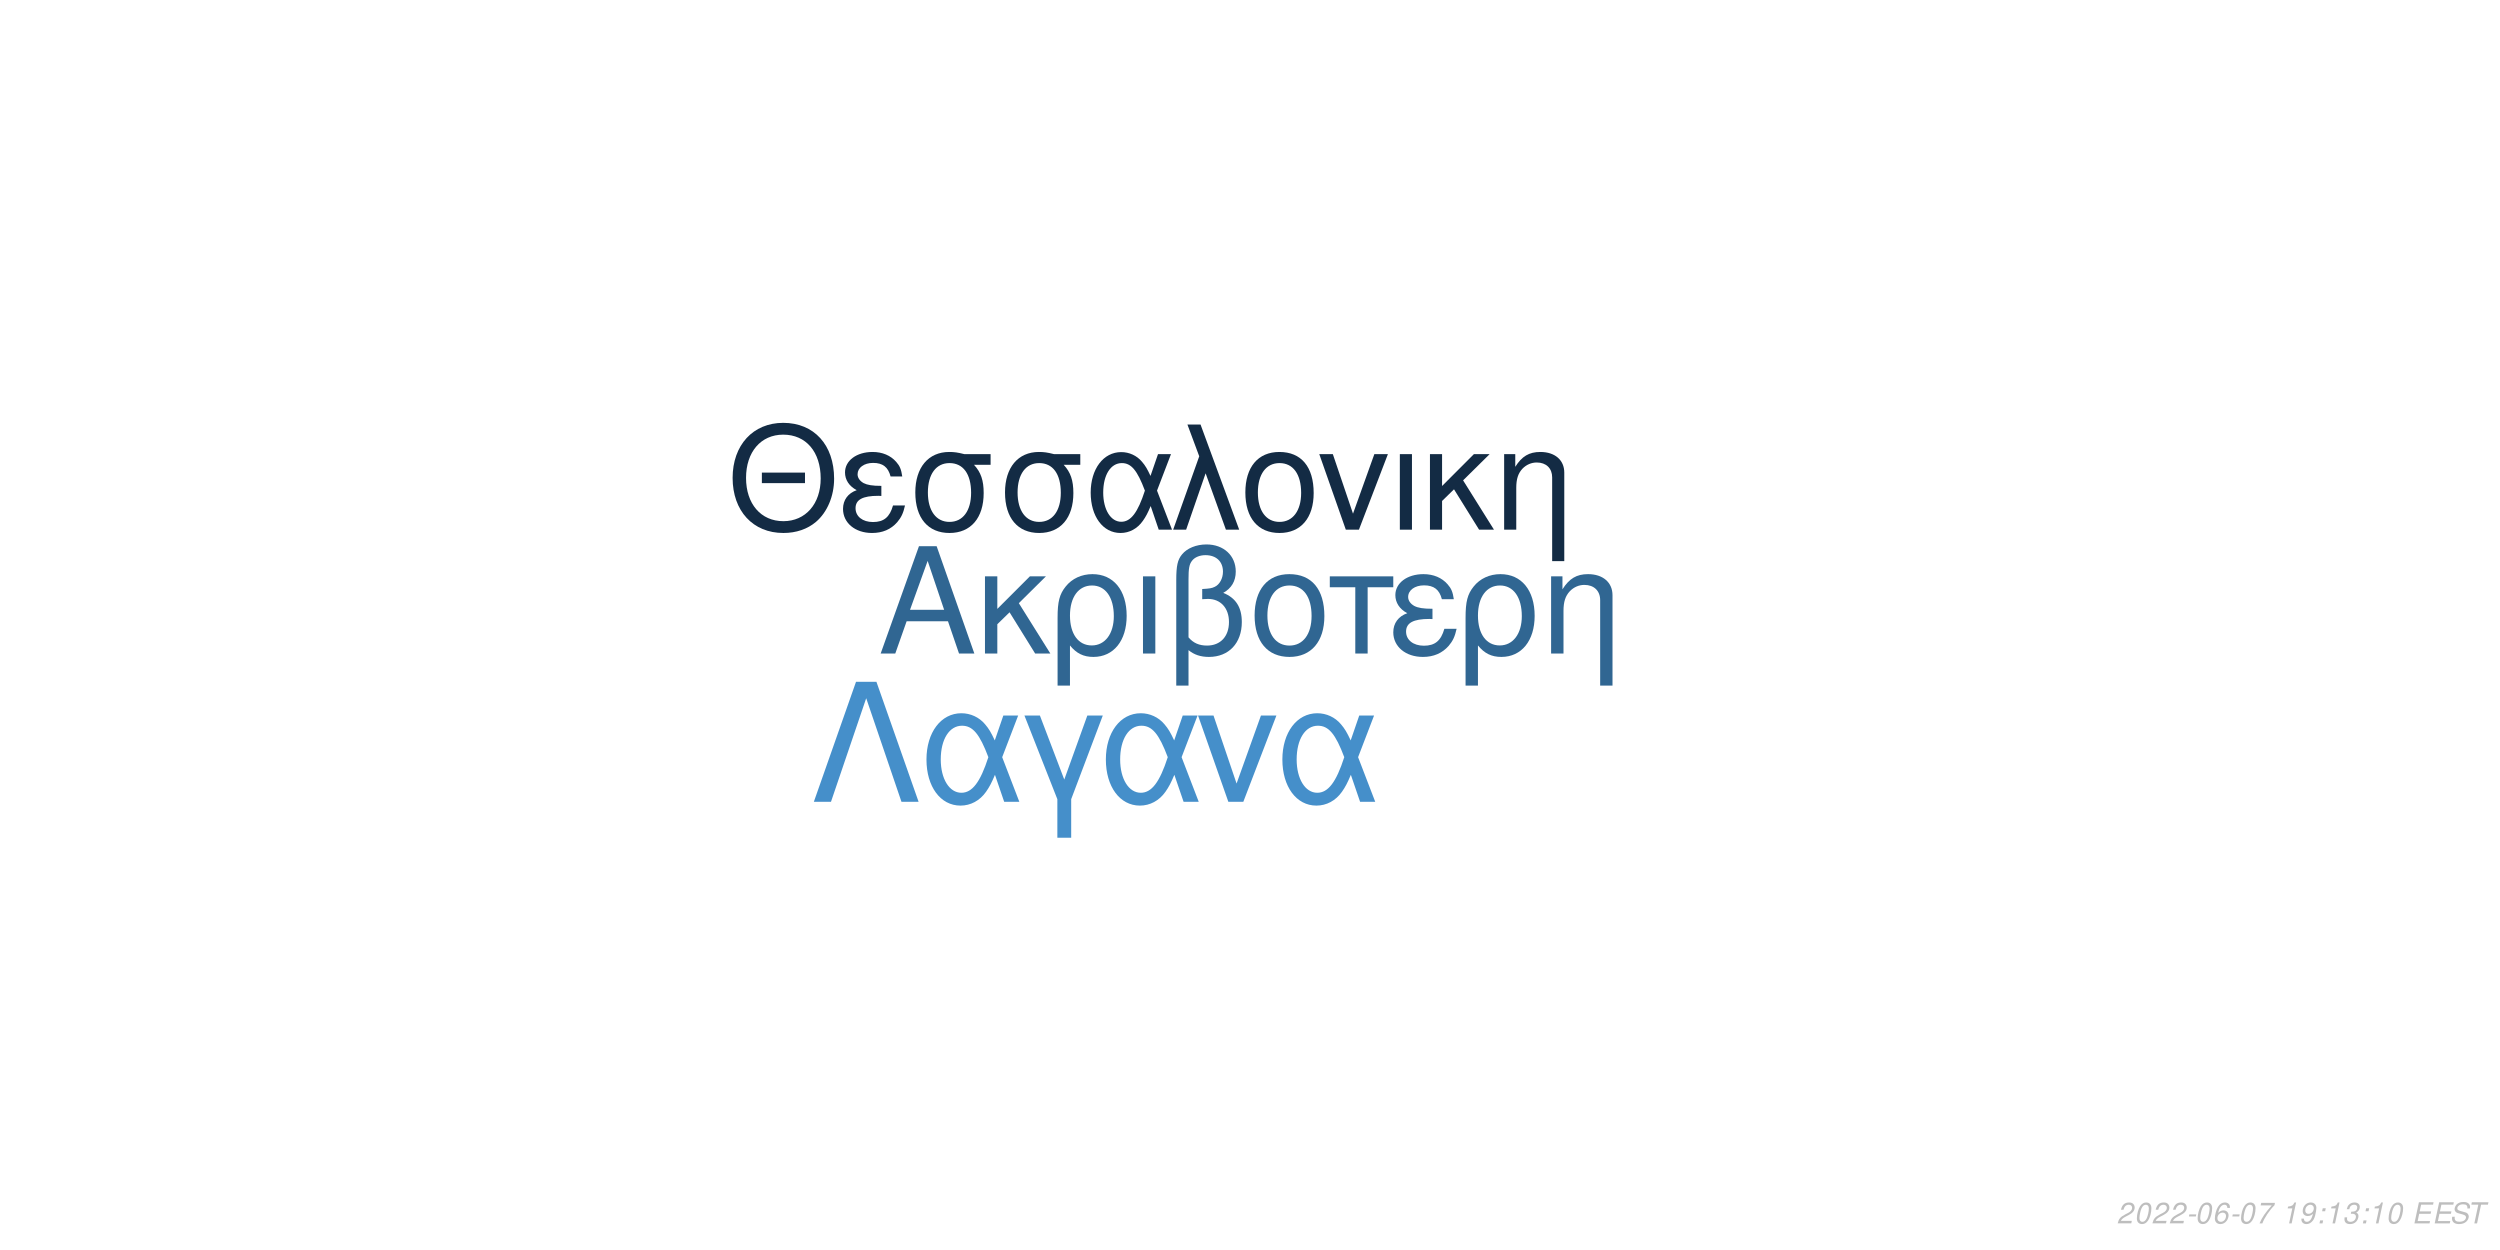
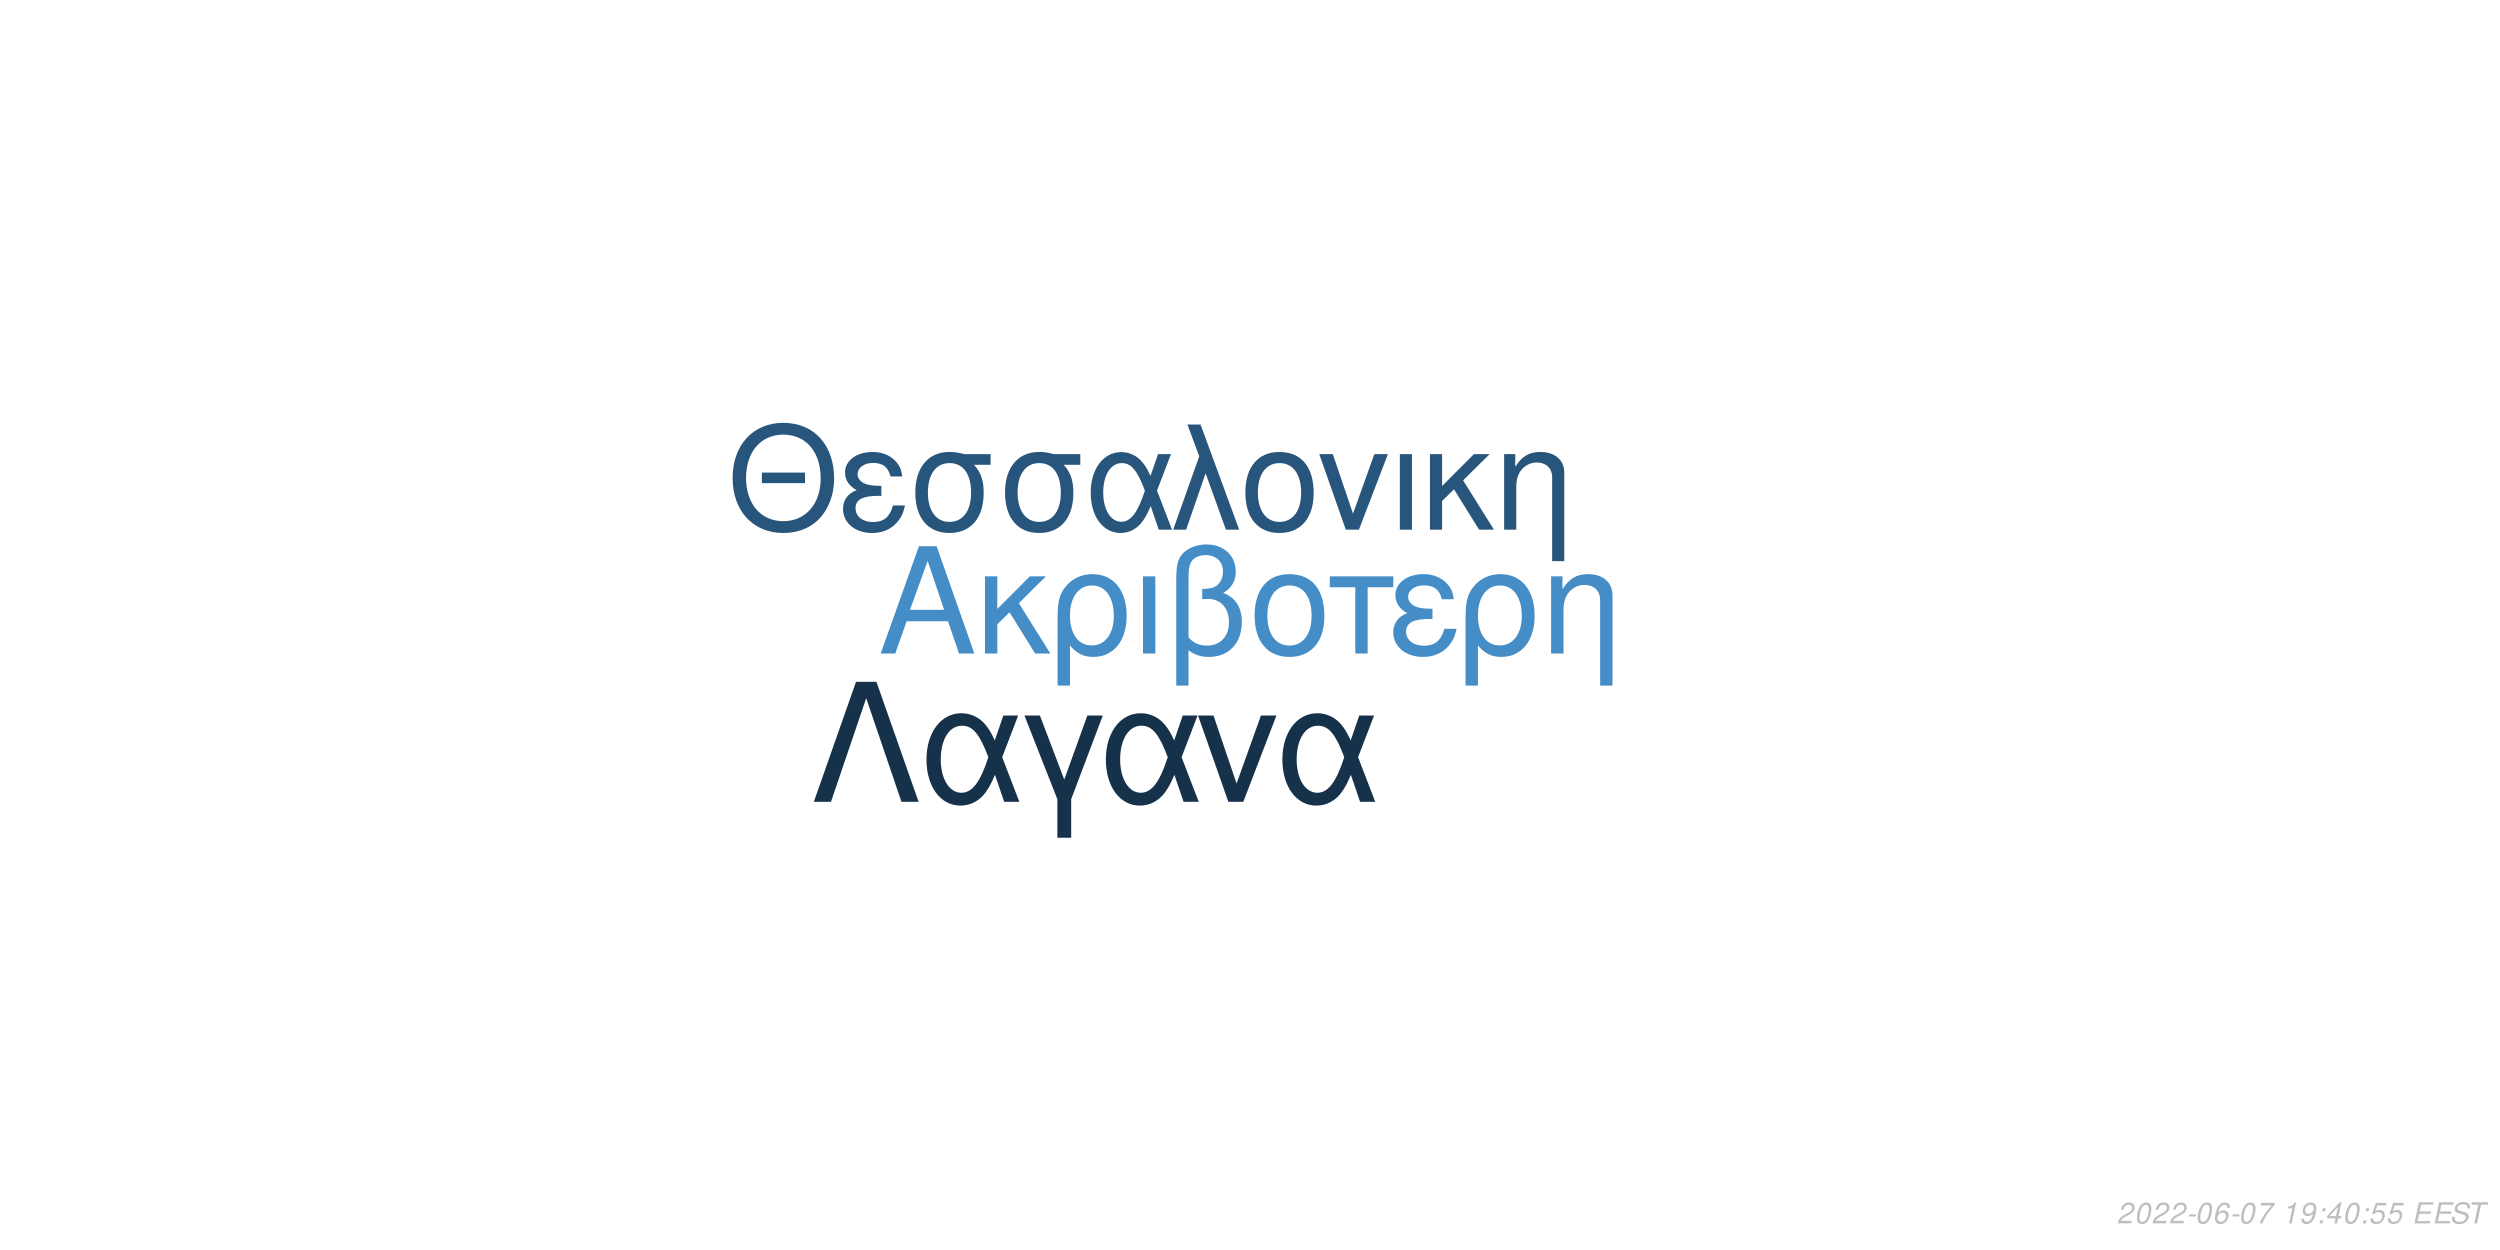
<svg xmlns="http://www.w3.org/2000/svg" xmlns:xlink="http://www.w3.org/1999/xlink" width="864pt" height="432pt" viewBox="0 0 864 432" version="1.1">
  <defs>
    <g>
      <symbol overflow="visible" id="glyph0-0">
        <path style="stroke:none;" d="" />
      </symbol>
      <symbol overflow="visible" id="glyph0-1">
        <path style="stroke:none;" d="M 24.125 -11.141 L 27.938 0 L 33.234 0 L 20.203 -37.094 L 14.094 -37.094 L 0.859 0 L 5.906 0 L 9.828 -11.141 Z M 22.797 -15.109 L 11 -15.109 L 17.094 -32.016 Z M 22.797 -15.109 " />
      </symbol>
      <symbol overflow="visible" id="glyph0-2">
        <path style="stroke:none;" d="M 7.172 -15.422 L 7.172 -26.672 L 2.906 -26.672 L 2.906 0 L 7.172 0 L 7.172 -10.125 L 11.406 -14.25 L 20.25 0 L 25.5 0 L 14.609 -17.406 L 23.969 -26.672 L 18.422 -26.672 Z M 7.172 -15.422 " />
      </symbol>
      <symbol overflow="visible" id="glyph0-3">
        <path style="stroke:none;" d="M 3 11.094 L 7.281 11.094 L 7.281 -2.797 C 9.516 -0.047 11.953 1.172 15.375 1.172 C 22.344 1.172 26.875 -4.422 26.875 -13.031 C 26.875 -21.891 22.297 -27.438 15.062 -27.438 C 11.297 -27.438 7.984 -25.906 5.797 -23.156 C 3.672 -20.516 3 -17.969 3 -12.359 Z M 14.906 -23.516 C 19.547 -23.516 22.438 -19.438 22.438 -12.922 C 22.438 -6.812 19.391 -2.797 14.812 -2.797 C 10.172 -2.797 7.281 -6.766 7.281 -13.125 C 7.281 -19.484 10.234 -23.516 14.906 -23.516 Z M 14.906 -23.516 " />
      </symbol>
      <symbol overflow="visible" id="glyph0-4">
        <path style="stroke:none;" d="M 3.516 0 L 7.781 0 L 7.781 -26.672 L 3.516 -26.672 Z M 3.516 0 " />
      </symbol>
      <symbol overflow="visible" id="glyph0-5">
        <path style="stroke:none;" d="M 4.016 11.094 L 8.25 11.094 L 8.25 -1.172 C 10.172 0.406 12.422 1.172 15.312 1.172 C 22.188 1.172 26.672 -3.609 26.672 -10.891 C 26.672 -15.984 24.578 -19.234 20.25 -20.969 C 23.109 -22.547 24.578 -25.031 24.578 -28.344 C 24.578 -33.844 20.406 -37.703 14.453 -37.703 C 10.938 -37.703 7.734 -36.391 6 -34.25 C 4.484 -32.422 4.016 -30.328 4.016 -25.391 Z M 8.25 -25.656 C 8.25 -29.359 8.5 -30.844 9.469 -32.062 C 10.375 -33.281 12.156 -34 14.094 -34 C 17.812 -34 20.156 -31.812 20.156 -28.297 C 20.156 -25.953 18.984 -23.812 17.297 -23.047 C 16.281 -22.547 15.469 -22.438 12.984 -22.297 L 12.984 -18.781 C 13.734 -18.828 14.344 -18.875 14.969 -18.875 C 19.344 -18.875 22.234 -15.719 22.234 -10.891 C 22.234 -5.906 19.281 -2.75 14.656 -2.75 C 11.953 -2.75 9.922 -3.609 8.25 -5.594 Z M 8.25 -25.656 " />
      </symbol>
      <symbol overflow="visible" id="glyph0-6">
        <path style="stroke:none;" d="M 14.094 -27.438 C 6.562 -27.438 2.094 -22.094 2.094 -13.125 C 2.094 -4.125 6.562 1.172 14.141 1.172 C 21.672 1.172 26.203 -4.172 26.203 -12.922 C 26.203 -22.188 21.828 -27.438 14.094 -27.438 Z M 14.141 -23.516 C 18.938 -23.516 21.781 -19.594 21.781 -12.984 C 21.781 -6.672 18.828 -2.75 14.141 -2.75 C 9.422 -2.75 6.516 -6.672 6.516 -13.125 C 6.516 -19.594 9.422 -23.516 14.141 -23.516 Z M 14.141 -23.516 " />
      </symbol>
      <symbol overflow="visible" id="glyph0-7">
        <path style="stroke:none;" d="M 7.891 0 L 12.156 0 L 12.156 -22.906 L 21.016 -22.906 L 21.016 -26.672 L -0.922 -26.672 L -0.922 -22.906 L 7.891 -22.906 Z M 7.891 0 " />
      </symbol>
      <symbol overflow="visible" id="glyph0-8">
        <path style="stroke:none;" d="M 14.562 -15.469 C 11.344 -15.469 9.562 -15.781 8.297 -16.438 C 6.922 -17.203 6.156 -18.328 6.156 -19.547 C 6.156 -21.891 8.453 -23.562 11.656 -23.562 C 15.062 -23.562 16.953 -22.094 17.812 -18.781 L 21.938 -18.781 C 21.578 -21.266 21.062 -22.5 19.797 -23.922 C 17.812 -26.203 14.906 -27.438 11.453 -27.438 C 5.797 -27.438 1.734 -24.375 1.734 -20.203 C 1.734 -17.609 3.156 -15.375 5.859 -13.938 C 2.797 -12.875 1.016 -10.484 1.016 -7.328 C 1.016 -2.391 5.297 1.172 11.25 1.172 C 14.969 1.172 17.906 -0.109 20.156 -2.641 C 21.578 -4.328 22.297 -5.797 22.906 -8.547 L 18.672 -8.547 C 17.5 -4.422 15.422 -2.703 11.609 -2.703 C 7.938 -2.703 5.438 -4.688 5.438 -7.578 C 5.438 -10.578 7.938 -11.953 13.484 -11.953 C 13.641 -11.953 14.094 -11.953 14.562 -11.906 Z M 14.562 -15.469 " />
      </symbol>
      <symbol overflow="visible" id="glyph0-9">
        <path style="stroke:none;" d="M 3.562 -26.672 L 3.562 0 L 7.844 0 L 7.844 -14.703 C 7.844 -17.906 8.5 -19.891 10.031 -21.531 C 11.406 -22.953 13.188 -23.719 15.062 -23.719 C 18.375 -23.719 20.516 -21.672 20.516 -18.469 L 20.516 11.094 L 24.781 11.094 L 24.781 -20.156 C 24.781 -24.578 21.469 -27.438 16.328 -27.438 C 12.359 -27.438 9.828 -25.906 7.484 -22.188 L 7.484 -26.672 Z M 3.562 -26.672 " />
      </symbol>
      <symbol overflow="visible" id="glyph1-0">
        <path style="stroke:none;" d="" />
      </symbol>
      <symbol overflow="visible" id="glyph1-1">
        <path style="stroke:none;" d="M 26.859 -19.734 L 11.953 -19.734 L 11.953 -16.094 L 26.859 -16.094 Z M 19.328 -36.922 C 8.922 -36.922 1.844 -29.25 1.844 -17.891 C 1.844 -6.484 8.875 1.141 19.391 1.141 C 23.812 1.141 27.703 -0.203 30.641 -2.688 C 34.578 -6.031 36.922 -11.656 36.922 -17.594 C 36.922 -29.297 30 -36.922 19.328 -36.922 Z M 19.328 -32.844 C 27.203 -32.844 32.281 -26.906 32.281 -17.688 C 32.281 -8.922 27.062 -2.938 19.391 -2.938 C 11.609 -2.938 6.484 -8.922 6.484 -17.891 C 6.484 -26.859 11.609 -32.844 19.328 -32.844 Z M 19.328 -32.844 " />
      </symbol>
      <symbol overflow="visible" id="glyph1-2">
        <path style="stroke:none;" d="M 14.25 -15.141 C 11.109 -15.141 9.375 -15.453 8.125 -16.094 C 6.781 -16.844 6.031 -17.938 6.031 -19.141 C 6.031 -21.422 8.266 -23.078 11.406 -23.078 C 14.75 -23.078 16.594 -21.625 17.438 -18.391 L 21.469 -18.391 C 21.125 -20.828 20.625 -22.031 19.391 -23.422 C 17.438 -25.656 14.594 -26.859 11.219 -26.859 C 5.688 -26.859 1.688 -23.875 1.688 -19.781 C 1.688 -17.234 3.094 -15.047 5.734 -13.656 C 2.734 -12.609 1 -10.266 1 -7.172 C 1 -2.344 5.188 1.141 11.016 1.141 C 14.656 1.141 17.547 -0.094 19.734 -2.594 C 21.125 -4.234 21.828 -5.688 22.422 -8.375 L 18.281 -8.375 C 17.141 -4.328 15.094 -2.641 11.359 -2.641 C 7.766 -2.641 5.328 -4.578 5.328 -7.422 C 5.328 -10.359 7.766 -11.703 13.203 -11.703 C 13.359 -11.703 13.797 -11.703 14.25 -11.656 Z M 14.25 -15.141 " />
      </symbol>
      <symbol overflow="visible" id="glyph1-3">
        <path style="stroke:none;" d="M 29 -26.109 L 19.938 -26.109 C 17.594 -26.703 16.438 -26.859 14.703 -26.859 C 7.469 -26.859 2.984 -21.469 2.984 -12.859 C 2.984 -4.031 7.375 1.141 14.797 1.141 C 22.172 1.141 26.609 -4.078 26.609 -12.656 C 26.609 -17.047 25.656 -19.828 23.266 -22.422 L 29 -22.422 Z M 14.797 -23.016 C 19.531 -23.016 22.266 -19.234 22.266 -12.75 C 22.266 -6.531 19.438 -2.688 14.797 -2.688 C 10.172 -2.688 7.328 -6.531 7.328 -12.859 C 7.328 -19.188 10.172 -23.016 14.797 -23.016 Z M 14.797 -23.016 " />
      </symbol>
      <symbol overflow="visible" id="glyph1-4">
        <path style="stroke:none;" d="M 29.344 -26.109 L 24.859 -26.109 L 22.266 -18.578 C 21.125 -21.031 20.484 -22.125 19.328 -23.469 C 17.547 -25.609 14.906 -26.812 12.156 -26.812 C 5.984 -26.812 1.594 -20.984 1.594 -12.812 C 1.594 -4.578 5.828 1.141 11.906 1.141 C 14.953 1.141 17.734 -0.344 19.625 -3.047 C 20.672 -4.531 21.281 -5.688 22.328 -8.172 L 25.109 0 L 29.703 0 L 24.516 -13.5 Z M 20.328 -13.5 C 17.891 -5.922 15.453 -2.734 12.156 -2.734 C 8.516 -2.734 5.922 -6.922 5.922 -12.812 C 5.922 -18.938 8.516 -23.016 12.359 -23.016 C 15.594 -23.016 17.688 -20.531 20.328 -13.5 Z M 20.328 -13.5 " />
      </symbol>
      <symbol overflow="visible" id="glyph1-5">
        <path style="stroke:none;" d="M 1.094 0 L 5.578 0 L 12.312 -19.484 L 19.328 0 L 23.922 0 L 10.562 -36.328 L 6.031 -36.328 L 10.109 -25.359 Z M 1.094 0 " />
      </symbol>
      <symbol overflow="visible" id="glyph1-6">
        <path style="stroke:none;" d="M 13.797 -26.859 C 6.422 -26.859 2.047 -21.625 2.047 -12.859 C 2.047 -4.031 6.422 1.141 13.859 1.141 C 21.234 1.141 25.656 -4.078 25.656 -12.656 C 25.656 -21.719 21.375 -26.859 13.797 -26.859 Z M 13.859 -23.016 C 18.531 -23.016 21.328 -19.188 21.328 -12.703 C 21.328 -6.531 18.438 -2.688 13.859 -2.688 C 9.219 -2.688 6.375 -6.531 6.375 -12.859 C 6.375 -19.188 9.219 -23.016 13.859 -23.016 Z M 13.859 -23.016 " />
      </symbol>
      <symbol overflow="visible" id="glyph1-7">
        <path style="stroke:none;" d="M 14.297 0 L 24.312 -26.109 L 19.625 -26.109 L 12.25 -5.531 L 5.281 -26.109 L 0.594 -26.109 L 9.766 0 Z M 14.297 0 " />
      </symbol>
      <symbol overflow="visible" id="glyph1-8">
        <path style="stroke:none;" d="M 3.438 0 L 7.625 0 L 7.625 -26.109 L 3.438 -26.109 Z M 3.438 0 " />
      </symbol>
      <symbol overflow="visible" id="glyph1-9">
        <path style="stroke:none;" d="M 7.031 -15.094 L 7.031 -26.109 L 2.844 -26.109 L 2.844 0 L 7.031 0 L 7.031 -9.922 L 11.156 -13.953 L 19.828 0 L 24.969 0 L 14.297 -17.047 L 23.469 -26.109 L 18.031 -26.109 Z M 7.031 -15.094 " />
      </symbol>
      <symbol overflow="visible" id="glyph1-10">
        <path style="stroke:none;" d="M 3.484 -26.109 L 3.484 0 L 7.672 0 L 7.672 -14.406 C 7.672 -17.547 8.328 -19.484 9.812 -21.078 C 11.156 -22.469 12.906 -23.219 14.75 -23.219 C 17.984 -23.219 20.078 -21.234 20.078 -18.094 L 20.078 10.859 L 24.266 10.859 L 24.266 -19.734 C 24.266 -24.062 21.031 -26.859 16 -26.859 C 12.109 -26.859 9.609 -25.359 7.328 -21.719 L 7.328 -26.109 Z M 3.484 -26.109 " />
      </symbol>
      <symbol overflow="visible" id="glyph2-0">
        <path style="stroke:none;" d="" />
      </symbol>
      <symbol overflow="visible" id="glyph2-1">
        <path style="stroke:none;" d="M 22.531 -41.484 L 15.484 -41.484 L 0.906 0 L 6.828 0 L 19 -35.797 L 31.188 0 L 37.109 0 Z M 22.531 -41.484 " />
      </symbol>
      <symbol overflow="visible" id="glyph2-2">
        <path style="stroke:none;" d="M 33.516 -29.812 L 28.391 -29.812 L 25.438 -21.219 C 24.125 -24.016 23.391 -25.266 22.078 -26.797 C 20.031 -29.25 17.016 -30.609 13.891 -30.609 C 6.828 -30.609 1.828 -23.953 1.828 -14.625 C 1.828 -5.234 6.656 1.312 13.594 1.312 C 17.078 1.312 20.266 -0.391 22.422 -3.469 C 23.609 -5.172 24.297 -6.484 25.5 -9.328 L 28.688 0 L 33.922 0 L 28 -15.422 Z M 23.219 -15.422 C 20.422 -6.766 17.641 -3.125 13.891 -3.125 C 9.734 -3.125 6.766 -7.906 6.766 -14.625 C 6.766 -21.625 9.734 -26.297 14.109 -26.297 C 17.812 -26.297 20.203 -23.453 23.219 -15.422 Z M 23.219 -15.422 " />
      </symbol>
      <symbol overflow="visible" id="glyph2-3">
        <path style="stroke:none;" d="M 12.062 12.406 L 16.844 12.406 L 16.844 -0.906 L 27.766 -29.812 L 22.422 -29.812 L 14.453 -7.688 L 6.031 -29.812 L 0.688 -29.812 L 12.062 -0.906 Z M 12.062 12.406 " />
      </symbol>
      <symbol overflow="visible" id="glyph2-4">
        <path style="stroke:none;" d="M 16.328 0 L 27.766 -29.812 L 22.422 -29.812 L 14 -6.312 L 6.031 -29.812 L 0.688 -29.812 L 11.156 0 Z M 16.328 0 " />
      </symbol>
      <symbol overflow="visible" id="glyph3-0">
        <path style="stroke:none;" d="" />
      </symbol>
      <symbol overflow="visible" id="glyph3-1">
        <path style="stroke:none;" d="M 5.234 -0.875 L 1.469 -0.875 C 1.641 -1.375 2.203 -1.891 3.109 -2.344 L 4.234 -2.938 C 5.562 -3.625 6.219 -4.469 6.219 -5.484 C 6.219 -5.938 6.062 -6.359 5.797 -6.656 C 5.469 -7.047 4.984 -7.234 4.312 -7.234 C 2.766 -7.234 1.891 -6.453 1.484 -4.734 L 2.375 -4.734 C 2.484 -5.188 2.609 -5.484 2.797 -5.75 C 3.094 -6.203 3.609 -6.453 4.188 -6.453 C 4.891 -6.453 5.344 -6.031 5.344 -5.375 C 5.344 -4.703 4.859 -4.094 4.016 -3.656 L 2.984 -3.125 C 1.234 -2.188 0.797 -1.656 0.344 -0.016 L 5.047 -0.016 Z M 5.234 -0.875 " />
      </symbol>
      <symbol overflow="visible" id="glyph3-2">
        <path style="stroke:none;" d="M 4.203 -7.234 C 3.375 -7.234 2.688 -6.812 2.125 -5.984 C 1.484 -5.047 0.984 -3.188 0.984 -1.734 C 0.984 -1.109 1.172 -0.562 1.484 -0.266 C 1.797 0.047 2.281 0.234 2.766 0.234 C 3.625 0.234 4.281 -0.156 4.859 -1.016 C 5.516 -1.953 6 -3.797 6 -5.266 C 6 -6.5 5.328 -7.234 4.203 -7.234 Z M 4.094 -6.453 C 4.734 -6.453 5.125 -5.984 5.125 -5.156 C 5.125 -4.203 4.781 -2.625 4.406 -1.812 C 3.984 -0.938 3.516 -0.547 2.875 -0.547 C 2.25 -0.547 1.875 -1.031 1.875 -1.828 C 1.875 -2.797 2.203 -4.344 2.594 -5.203 C 2.984 -6.047 3.453 -6.453 4.094 -6.453 Z M 4.094 -6.453 " />
      </symbol>
      <symbol overflow="visible" id="glyph3-3">
        <path style="stroke:none;" d="M 3.516 -3.125 L 1.125 -3.125 L 0.969 -2.406 L 3.359 -2.406 Z M 3.516 -3.125 " />
      </symbol>
      <symbol overflow="visible" id="glyph3-4">
        <path style="stroke:none;" d="M 6.125 -5.344 L 6.141 -5.625 C 6.141 -6.609 5.453 -7.234 4.391 -7.234 C 3.438 -7.234 2.641 -6.719 2.016 -5.703 C 1.422 -4.781 0.938 -2.953 0.938 -1.688 C 0.938 -0.516 1.688 0.234 2.859 0.234 C 3.703 0.234 4.438 -0.156 5 -0.875 C 5.406 -1.422 5.672 -2.156 5.672 -2.766 C 5.672 -3.812 4.969 -4.5 3.906 -4.5 C 3.234 -4.5 2.672 -4.234 2.094 -3.625 C 2.406 -5.375 3.234 -6.453 4.25 -6.453 C 4.703 -6.453 5.062 -6.234 5.172 -5.844 C 5.203 -5.719 5.234 -5.578 5.25 -5.344 Z M 3.656 -3.734 C 4.344 -3.734 4.797 -3.281 4.797 -2.625 C 4.797 -1.469 3.984 -0.547 2.984 -0.547 C 2.297 -0.547 1.812 -1.047 1.812 -1.766 C 1.812 -2.859 2.625 -3.734 3.656 -3.734 Z M 3.656 -3.734 " />
      </symbol>
      <symbol overflow="visible" id="glyph3-5">
        <path style="stroke:none;" d="M 6.703 -7.094 L 1.953 -7.094 L 1.766 -6.219 L 5.594 -6.219 C 3.344 -3.688 2.266 -2.109 1.375 0 L 2.344 0 C 3.031 -1.906 4.828 -4.594 6.547 -6.281 Z M 6.703 -7.094 " />
      </symbol>
      <symbol overflow="visible" id="glyph3-6">
        <path style="stroke:none;" d="" />
      </symbol>
      <symbol overflow="visible" id="glyph3-7">
        <path style="stroke:none;" d="M 3.703 -5.188 L 2.594 0 L 3.469 0 L 5.016 -7.234 L 4.438 -7.234 C 3.906 -6.156 3.688 -6.016 2.234 -5.812 L 2.109 -5.188 Z M 3.703 -5.188 " />
      </symbol>
      <symbol overflow="visible" id="glyph3-8">
        <path style="stroke:none;" d="M 0.844 -1.656 C 0.844 -1.547 0.844 -1.438 0.844 -1.375 C 0.844 -0.406 1.531 0.234 2.578 0.234 C 3.203 0.234 3.766 0.016 4.297 -0.438 C 4.938 -1 5.312 -1.656 5.594 -2.719 C 5.844 -3.672 6.016 -4.766 6.016 -5.375 C 6.016 -5.844 5.844 -6.328 5.547 -6.656 C 5.203 -7.031 4.703 -7.234 4.062 -7.234 C 2.516 -7.234 1.297 -5.938 1.297 -4.266 C 1.297 -3.203 1.984 -2.547 3.047 -2.547 C 3.484 -2.547 3.953 -2.672 4.281 -2.891 C 4.406 -2.984 4.547 -3.078 4.828 -3.344 C 4.438 -1.484 3.703 -0.547 2.703 -0.547 C 2.109 -0.547 1.719 -0.938 1.719 -1.547 L 1.719 -1.656 Z M 3.953 -6.453 C 4.625 -6.453 5.141 -5.953 5.141 -5.281 C 5.141 -4.188 4.312 -3.312 3.297 -3.312 C 2.594 -3.312 2.172 -3.734 2.172 -4.453 C 2.172 -5.562 2.984 -6.453 3.953 -6.453 Z M 3.953 -6.453 " />
      </symbol>
      <symbol overflow="visible" id="glyph3-9">
        <path style="stroke:none;" d="M 2.359 -1.031 L 1.312 -1.031 L 1.094 0 L 2.141 0 Z M 3.266 -5.234 L 2.219 -5.234 L 2 -4.203 L 3.047 -4.203 Z M 3.266 -5.234 " />
      </symbol>
      <symbol overflow="visible" id="glyph3-10">
-         <path style="stroke:none;" d="M 2.922 -3.312 C 3.125 -3.344 3.234 -3.344 3.375 -3.344 C 4.203 -3.344 4.688 -3 4.688 -2.406 C 4.688 -1.312 3.906 -0.547 2.781 -0.547 C 2.047 -0.547 1.594 -0.938 1.594 -1.562 C 1.594 -1.719 1.609 -1.844 1.656 -2.094 L 0.766 -2.094 C 0.734 -1.797 0.719 -1.641 0.719 -1.469 C 0.719 -0.375 1.406 0.234 2.641 0.234 C 3.547 0.234 4.297 -0.078 4.812 -0.656 C 5.266 -1.156 5.562 -1.875 5.562 -2.547 C 5.562 -3.125 5.344 -3.453 4.797 -3.734 C 5.641 -4.234 6.016 -4.844 6.016 -5.734 C 6.016 -6.656 5.312 -7.234 4.203 -7.234 C 3.375 -7.234 2.672 -6.938 2.188 -6.375 C 1.891 -6.031 1.703 -5.641 1.516 -4.906 L 2.391 -4.906 C 2.5 -5.359 2.594 -5.594 2.734 -5.812 C 3.047 -6.234 3.516 -6.453 4.078 -6.453 C 4.734 -6.453 5.141 -6.125 5.141 -5.578 C 5.141 -5.188 5.016 -4.797 4.797 -4.547 C 4.516 -4.234 4 -4.062 3.266 -4.062 L 3.078 -4.062 Z M 2.922 -3.312 " />
+         <path style="stroke:none;" d="M 3.625 -1.75 L 3.266 0 L 4.141 0 L 4.516 -1.75 L 5.562 -1.75 L 5.734 -2.531 L 4.688 -2.531 L 5.688 -7.234 L 5.016 -7.234 L 0.844 -2.672 L 0.641 -1.75 Z M 3.797 -2.531 L 1.594 -2.531 L 4.469 -5.703 Z M 3.797 -2.531 " />
      </symbol>
      <symbol overflow="visible" id="glyph3-11">
+         <path style="stroke:none;" d="M 6.297 -7.094 L 2.594 -7.094 L 1.234 -3.234 L 2.047 -3.234 C 2.656 -3.766 2.938 -3.906 3.531 -3.906 C 4.328 -3.906 4.797 -3.453 4.797 -2.688 C 4.797 -1.438 3.969 -0.547 2.828 -0.547 C 2.031 -0.547 1.609 -0.938 1.578 -1.734 L 0.703 -1.734 L 0.703 -1.516 C 0.703 -0.938 0.844 -0.547 1.188 -0.266 C 1.562 0.062 2.078 0.234 2.703 0.234 C 3.656 0.234 4.391 -0.156 4.984 -0.922 C 5.422 -1.5 5.672 -2.234 5.672 -2.953 C 5.672 -4 4.938 -4.672 3.812 -4.672 C 3.328 -4.672 2.906 -4.547 2.406 -4.234 L 3.109 -6.219 L 6.109 -6.219 Z M 6.297 -7.094 " />
+       </symbol>
+       <symbol overflow="visible" id="glyph3-12">
        <path style="stroke:none;" d="M 2.547 -3.312 L 6.5 -3.312 L 6.688 -4.141 L 2.719 -4.141 L 3.219 -6.469 L 7.344 -6.469 L 7.516 -7.297 L 2.453 -7.297 L 0.906 0 L 6.125 0 L 6.297 -0.812 L 2.016 -0.812 Z M 2.547 -3.312 " />
      </symbol>
-       <symbol overflow="visible" id="glyph3-12">
+       <symbol overflow="visible" id="glyph3-13">
        <path style="stroke:none;" d="M 7.062 -5.156 C 7.125 -5.438 7.141 -5.562 7.141 -5.703 C 7.141 -6.156 6.938 -6.594 6.594 -6.891 C 6.188 -7.25 5.656 -7.406 4.875 -7.406 C 3.844 -7.406 3.047 -7.125 2.5 -6.562 C 2.094 -6.141 1.781 -5.438 1.781 -4.922 C 1.781 -4.297 2.219 -3.766 2.891 -3.562 L 4.594 -3.094 C 5.406 -2.859 5.734 -2.578 5.734 -2.094 C 5.734 -1.781 5.547 -1.406 5.266 -1.141 C 4.844 -0.766 4.266 -0.578 3.453 -0.578 C 2.328 -0.578 1.812 -0.984 1.812 -1.906 C 1.812 -2.047 1.812 -2.125 1.844 -2.312 L 0.984 -2.312 C 0.906 -2.062 0.891 -1.906 0.891 -1.688 C 0.891 -0.484 1.797 0.234 3.297 0.234 C 4.359 0.234 5.234 -0.062 5.812 -0.609 C 6.344 -1.078 6.688 -1.797 6.688 -2.375 C 6.688 -2.641 6.609 -2.906 6.453 -3.156 C 6.234 -3.5 5.938 -3.703 5.469 -3.828 L 3.75 -4.312 C 2.984 -4.547 2.734 -4.734 2.734 -5.188 C 2.734 -5.547 2.875 -5.844 3.188 -6.109 C 3.547 -6.438 4.031 -6.594 4.703 -6.594 C 5.266 -6.594 5.688 -6.484 5.906 -6.297 C 6.094 -6.125 6.219 -5.797 6.219 -5.516 C 6.219 -5.422 6.203 -5.344 6.188 -5.156 Z M 7.062 -5.156 " />
      </symbol>
-       <symbol overflow="visible" id="glyph3-13">
+       <symbol overflow="visible" id="glyph3-14">
        <path style="stroke:none;" d="M 4.938 -6.469 L 7.312 -6.469 L 7.484 -7.297 L 1.75 -7.297 L 1.578 -6.469 L 3.984 -6.469 L 2.609 0 L 3.547 0 Z M 4.938 -6.469 " />
      </symbol>
    </g>
  </defs>
  <g id="surface1">
    <rect x="0" y="0" width="864" height="432" style="fill:rgb(100%,100%,100%);fill-opacity:1;stroke:none;" />
-     <g style="fill:rgb(18.824%,40%,57.255%);fill-opacity:1;">
+     <g style="fill:rgb(26.667%,55.294%,78.039%);fill-opacity:1;">
      <use xlink:href="#glyph0-1" x="303.5" y="225.861" />
      <use xlink:href="#glyph0-2" x="337.5" y="225.861" />
      <use xlink:href="#glyph0-3" x="362.5" y="225.861" />
      <use xlink:href="#glyph0-4" x="391.5" y="225.861" />
      <use xlink:href="#glyph0-5" x="402.5" y="225.861" />
      <use xlink:href="#glyph0-6" x="431.5" y="225.861" />
      <use xlink:href="#glyph0-7" x="460.5" y="225.861" />
      <use xlink:href="#glyph0-8" x="480.5" y="225.861" />
      <use xlink:href="#glyph0-3" x="503.5" y="225.861" />
      <use xlink:href="#glyph0-9" x="532.5" y="225.861" />
    </g>
-     <g style="fill:rgb(7.451%,16.863%,26.667%);fill-opacity:1;">
+     <g style="fill:rgb(15.686%,33.333%,48.235%);fill-opacity:1;">
      <use xlink:href="#glyph1-1" x="251.348" y="183.058" />
      <use xlink:href="#glyph1-2" x="290.348" y="183.058" />
      <use xlink:href="#glyph1-3" x="313.348" y="183.058" />
      <use xlink:href="#glyph1-3" x="344.348" y="183.058" />
      <use xlink:href="#glyph1-4" x="375.348" y="183.058" />
      <use xlink:href="#glyph1-5" x="404.348" y="183.058" />
      <use xlink:href="#glyph1-6" x="428.348" y="183.058" />
      <use xlink:href="#glyph1-7" x="455.348" y="183.058" />
      <use xlink:href="#glyph1-8" x="480.348" y="183.058" />
      <use xlink:href="#glyph1-9" x="491.348" y="183.058" />
      <use xlink:href="#glyph1-10" x="516.348" y="183.058" />
    </g>
-     <g style="fill:rgb(27.059%,56.078%,79.216%);fill-opacity:1;">
+     <g style="fill:rgb(8.627%,19.216%,29.02%);fill-opacity:1;">
      <use xlink:href="#glyph2-1" x="280.359" y="277.105" />
      <use xlink:href="#glyph2-2" x="318.359" y="277.105" />
      <use xlink:href="#glyph2-3" x="353.359" y="277.105" />
      <use xlink:href="#glyph2-2" x="380.359" y="277.105" />
      <use xlink:href="#glyph2-4" x="413.359" y="277.105" />
      <use xlink:href="#glyph2-2" x="441.359" y="277.105" />
    </g>
    <g style="fill:rgb(74.51%,74.51%,74.51%);fill-opacity:1;">
      <use xlink:href="#glyph3-1" x="731.52" y="422.81" />
      <use xlink:href="#glyph3-2" x="737.52" y="422.81" />
      <use xlink:href="#glyph3-1" x="743.52" y="422.81" />
      <use xlink:href="#glyph3-1" x="749.52" y="422.81" />
      <use xlink:href="#glyph3-3" x="755.52" y="422.81" />
      <use xlink:href="#glyph3-2" x="758.52" y="422.81" />
      <use xlink:href="#glyph3-4" x="764.52" y="422.81" />
      <use xlink:href="#glyph3-3" x="770.52" y="422.81" />
      <use xlink:href="#glyph3-2" x="773.52" y="422.81" />
      <use xlink:href="#glyph3-5" x="779.52" y="422.81" />
      <use xlink:href="#glyph3-6" x="785.52" y="422.81" />
      <use xlink:href="#glyph3-7" x="788.52" y="422.81" />
      <use xlink:href="#glyph3-8" x="794.52" y="422.81" />
      <use xlink:href="#glyph3-9" x="800.52" y="422.81" />
-       <use xlink:href="#glyph3-7" x="803.52" y="422.81" />
-       <use xlink:href="#glyph3-10" x="809.52" y="422.81" />
+       <use xlink:href="#glyph3-10" x="803.52" y="422.81" />
+       <use xlink:href="#glyph3-2" x="809.52" y="422.81" />
      <use xlink:href="#glyph3-9" x="815.52" y="422.81" />
-       <use xlink:href="#glyph3-7" x="818.52" y="422.81" />
-       <use xlink:href="#glyph3-2" x="824.52" y="422.81" />
+       <use xlink:href="#glyph3-11" x="818.52" y="422.81" />
+       <use xlink:href="#glyph3-11" x="824.52" y="422.81" />
      <use xlink:href="#glyph3-6" x="830.52" y="422.81" />
-       <use xlink:href="#glyph3-11" x="833.52" y="422.81" />
-       <use xlink:href="#glyph3-11" x="840.52" y="422.81" />
-       <use xlink:href="#glyph3-12" x="846.52" y="422.81" />
-       <use xlink:href="#glyph3-13" x="852.52" y="422.81" />
+       <use xlink:href="#glyph3-12" x="833.52" y="422.81" />
+       <use xlink:href="#glyph3-12" x="840.52" y="422.81" />
+       <use xlink:href="#glyph3-13" x="846.52" y="422.81" />
+       <use xlink:href="#glyph3-14" x="852.52" y="422.81" />
    </g>
  </g>
</svg>
